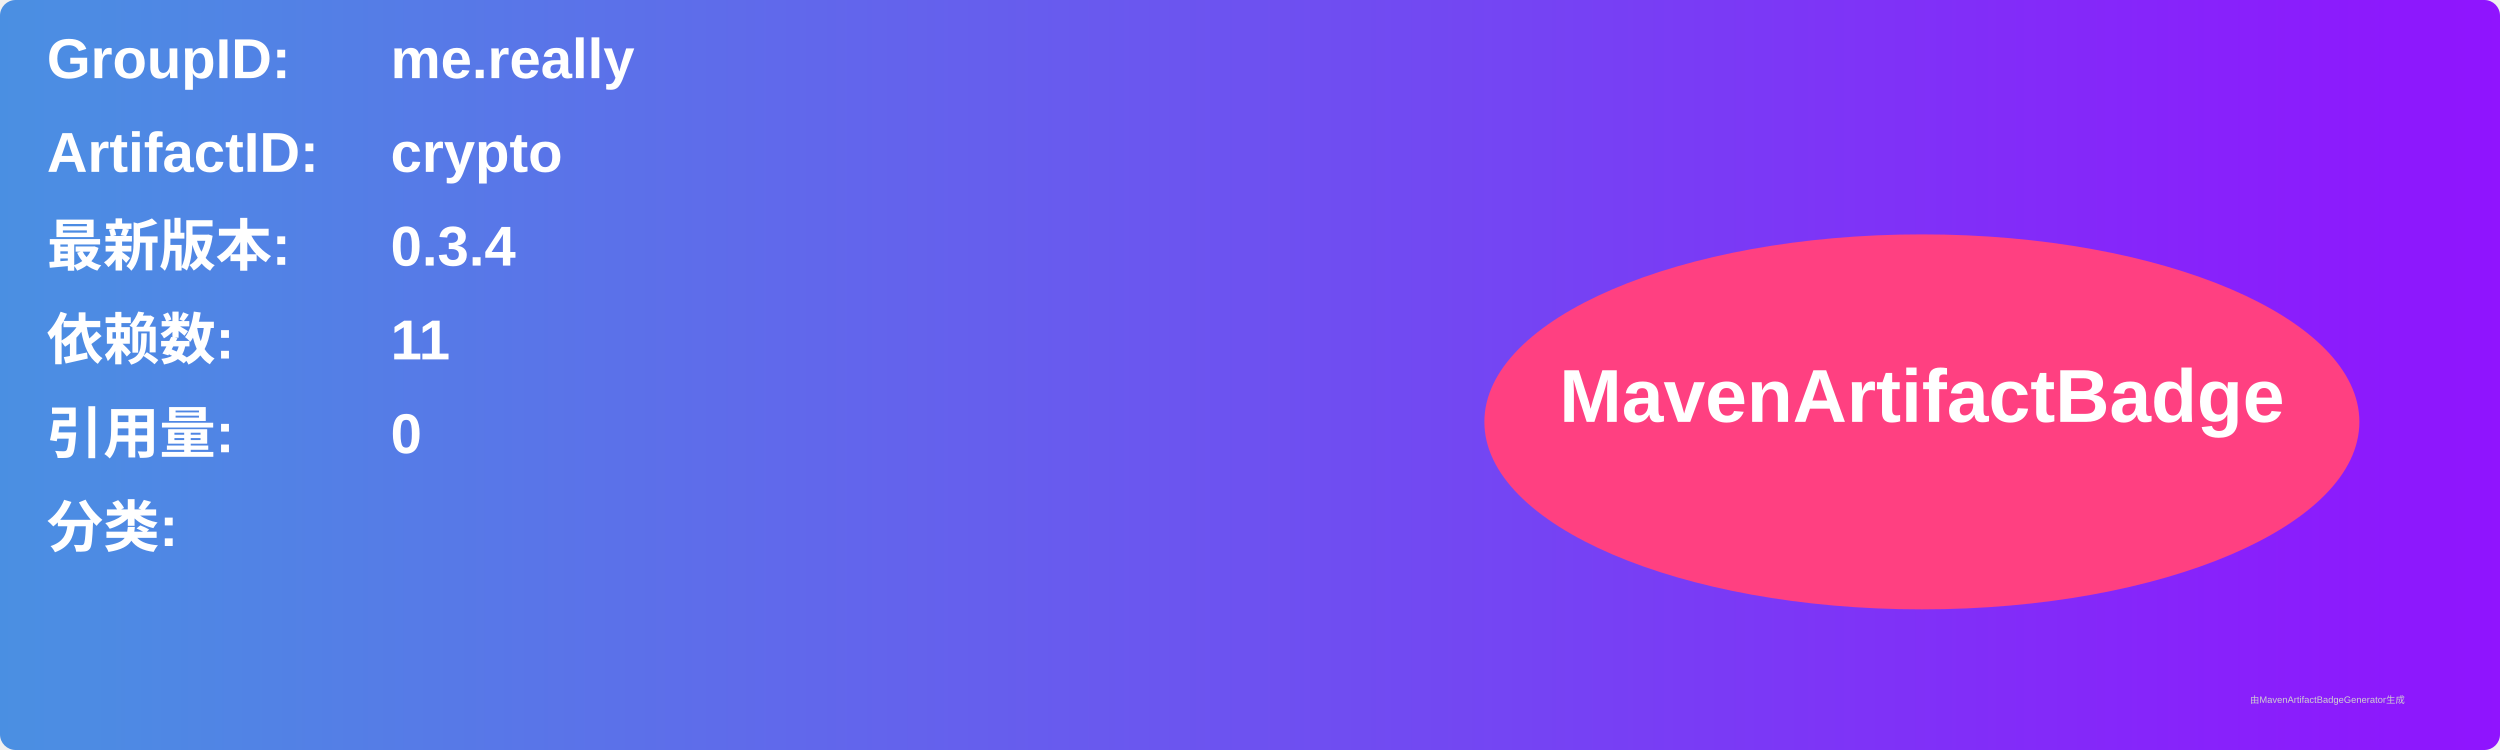
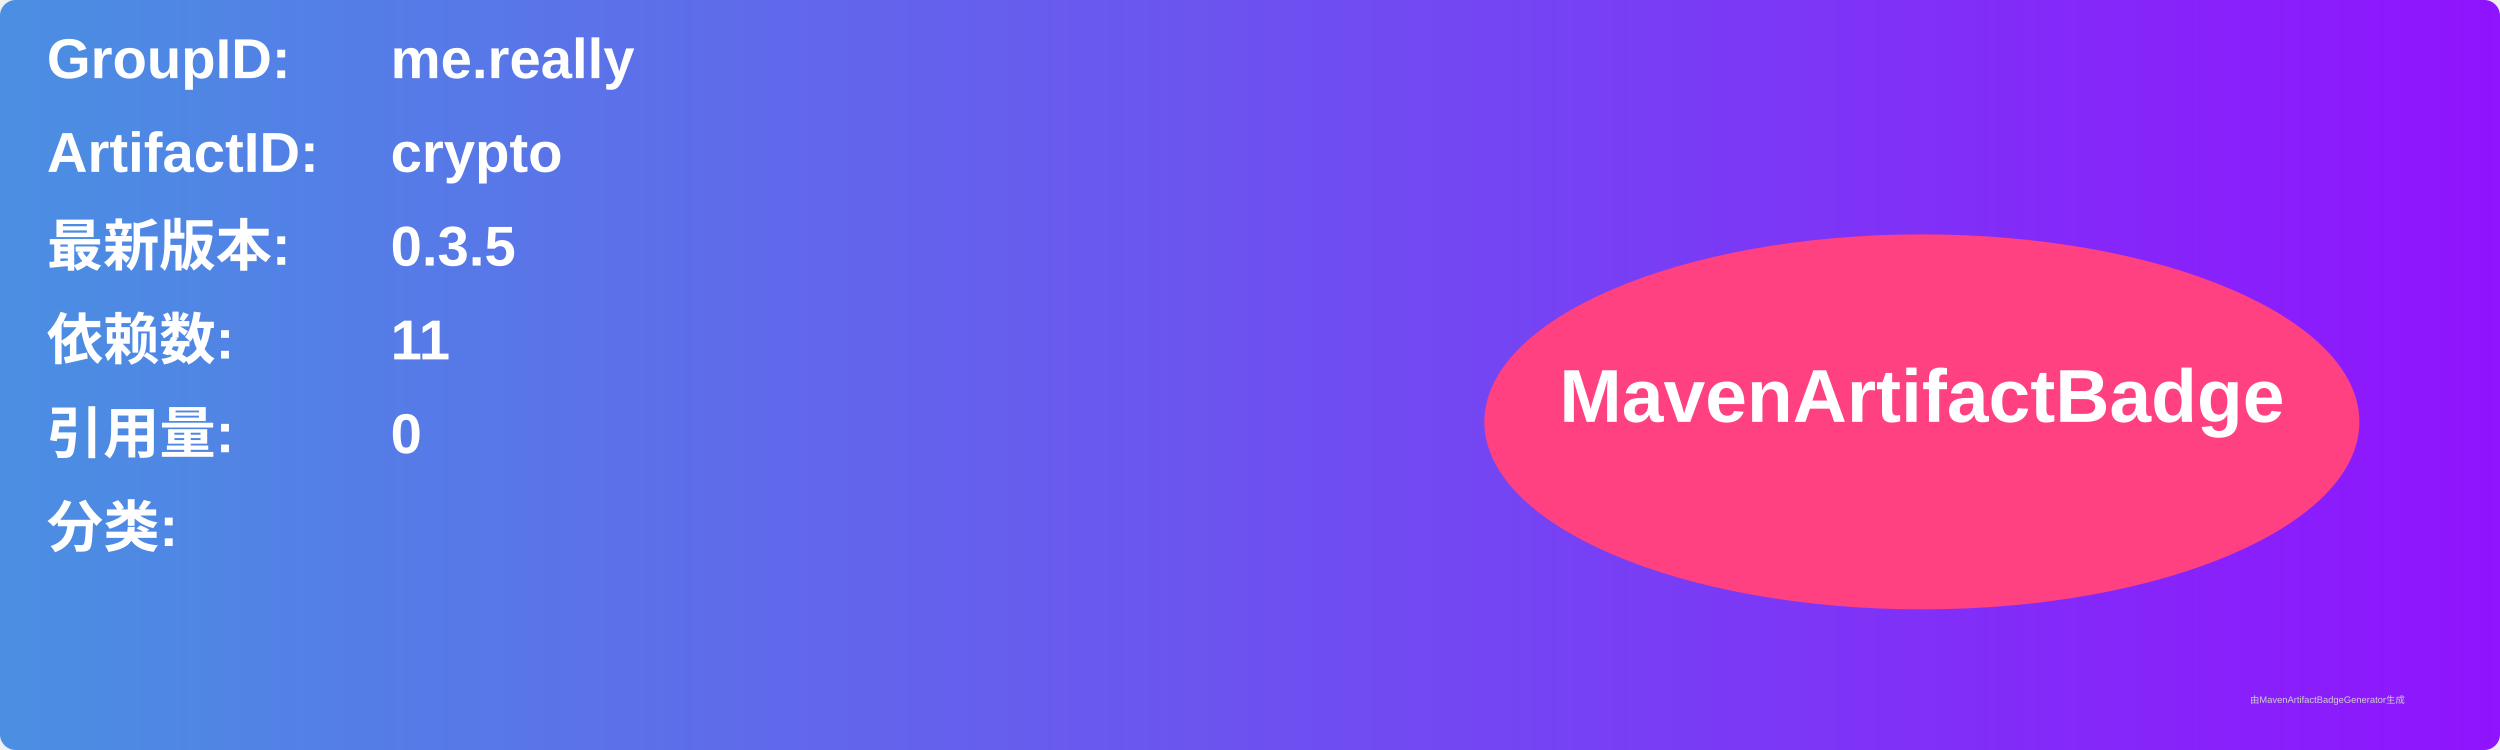
<svg xmlns="http://www.w3.org/2000/svg" width="800" height="240" viewBox="0 0 800 240">
  <linearGradient id="grad" x1="0%" y1="0%" x2="100%" y2="0%">
    <stop offset="0%" stop-color="#4a90e2" />
    <stop offset="100%" stop-color="#9013fe" />
  </linearGradient>
  <rect width="100%" height="100%" rx="5" ry="5" fill="url(#grad)" />
  <g transform="translate(15, 15)">
    <text x="0" y="10" font-family="Arial" font-size="18" fill="white" font-weight="bold" width="260">GroupID:</text>
    <text x="110" y="10" font-family="Arial" font-size="18" fill="white" font-weight="bold" width="460">me.really</text>
    <text x="0" y="40" font-family="Arial" font-size="18" fill="white" font-weight="bold" width="260">ArtifactID:</text>
    <text x="110" y="40" font-family="Arial" font-size="18" fill="white" font-weight="bold" width="460">crypto</text>
    <text x="0" y="70" font-family="Arial" font-size="18" fill="white" font-weight="bold">最新版本:</text>
    <text x="110" y="70" font-family="Arial" font-size="18" fill="white" font-weight="bold">
-       <tspan font-weight="bold">0.3.4</tspan>
+       <tspan font-weight="bold">0.3.5</tspan>
    </text>
    <text x="0" y="100" font-family="Arial" font-size="18" fill="white" font-weight="bold">依赖数: </text>
    <text x="110" y="100" font-family="Arial" font-size="18" fill="white">
      <tspan font-weight="bold">11</tspan>
    </text>
    <text x="0" y="130" font-family="Arial" font-size="18" fill="white" font-weight="bold">引用量: </text>
    <text x="110" y="130" font-family="Arial" font-size="18" fill="white">
      <tspan font-weight="bold">0</tspan>
    </text>
    <text x="0" y="160" font-family="Arial" font-size="18" fill="white" font-weight="bold">分类:</text>
    <text x="10" y="190" font-family="Arial" font-size="10" fill="white">
      <tspan font-weight="bold" />
    </text>
    <ellipse cx="600" cy="120" rx="140" ry="60" fill="#ff4081" />
    <text x="600" y="120" text-anchor="middle" font-family="Arial" font-size="24" fill="white" font-weight="bold">MavenArtifactBadge</text>
  </g>
  <text x="720" y="225" font-family="Arial" font-size="3" fill="#d0d0d0">由MavenArtifactBadgeGenerator生成</text>
</svg>
